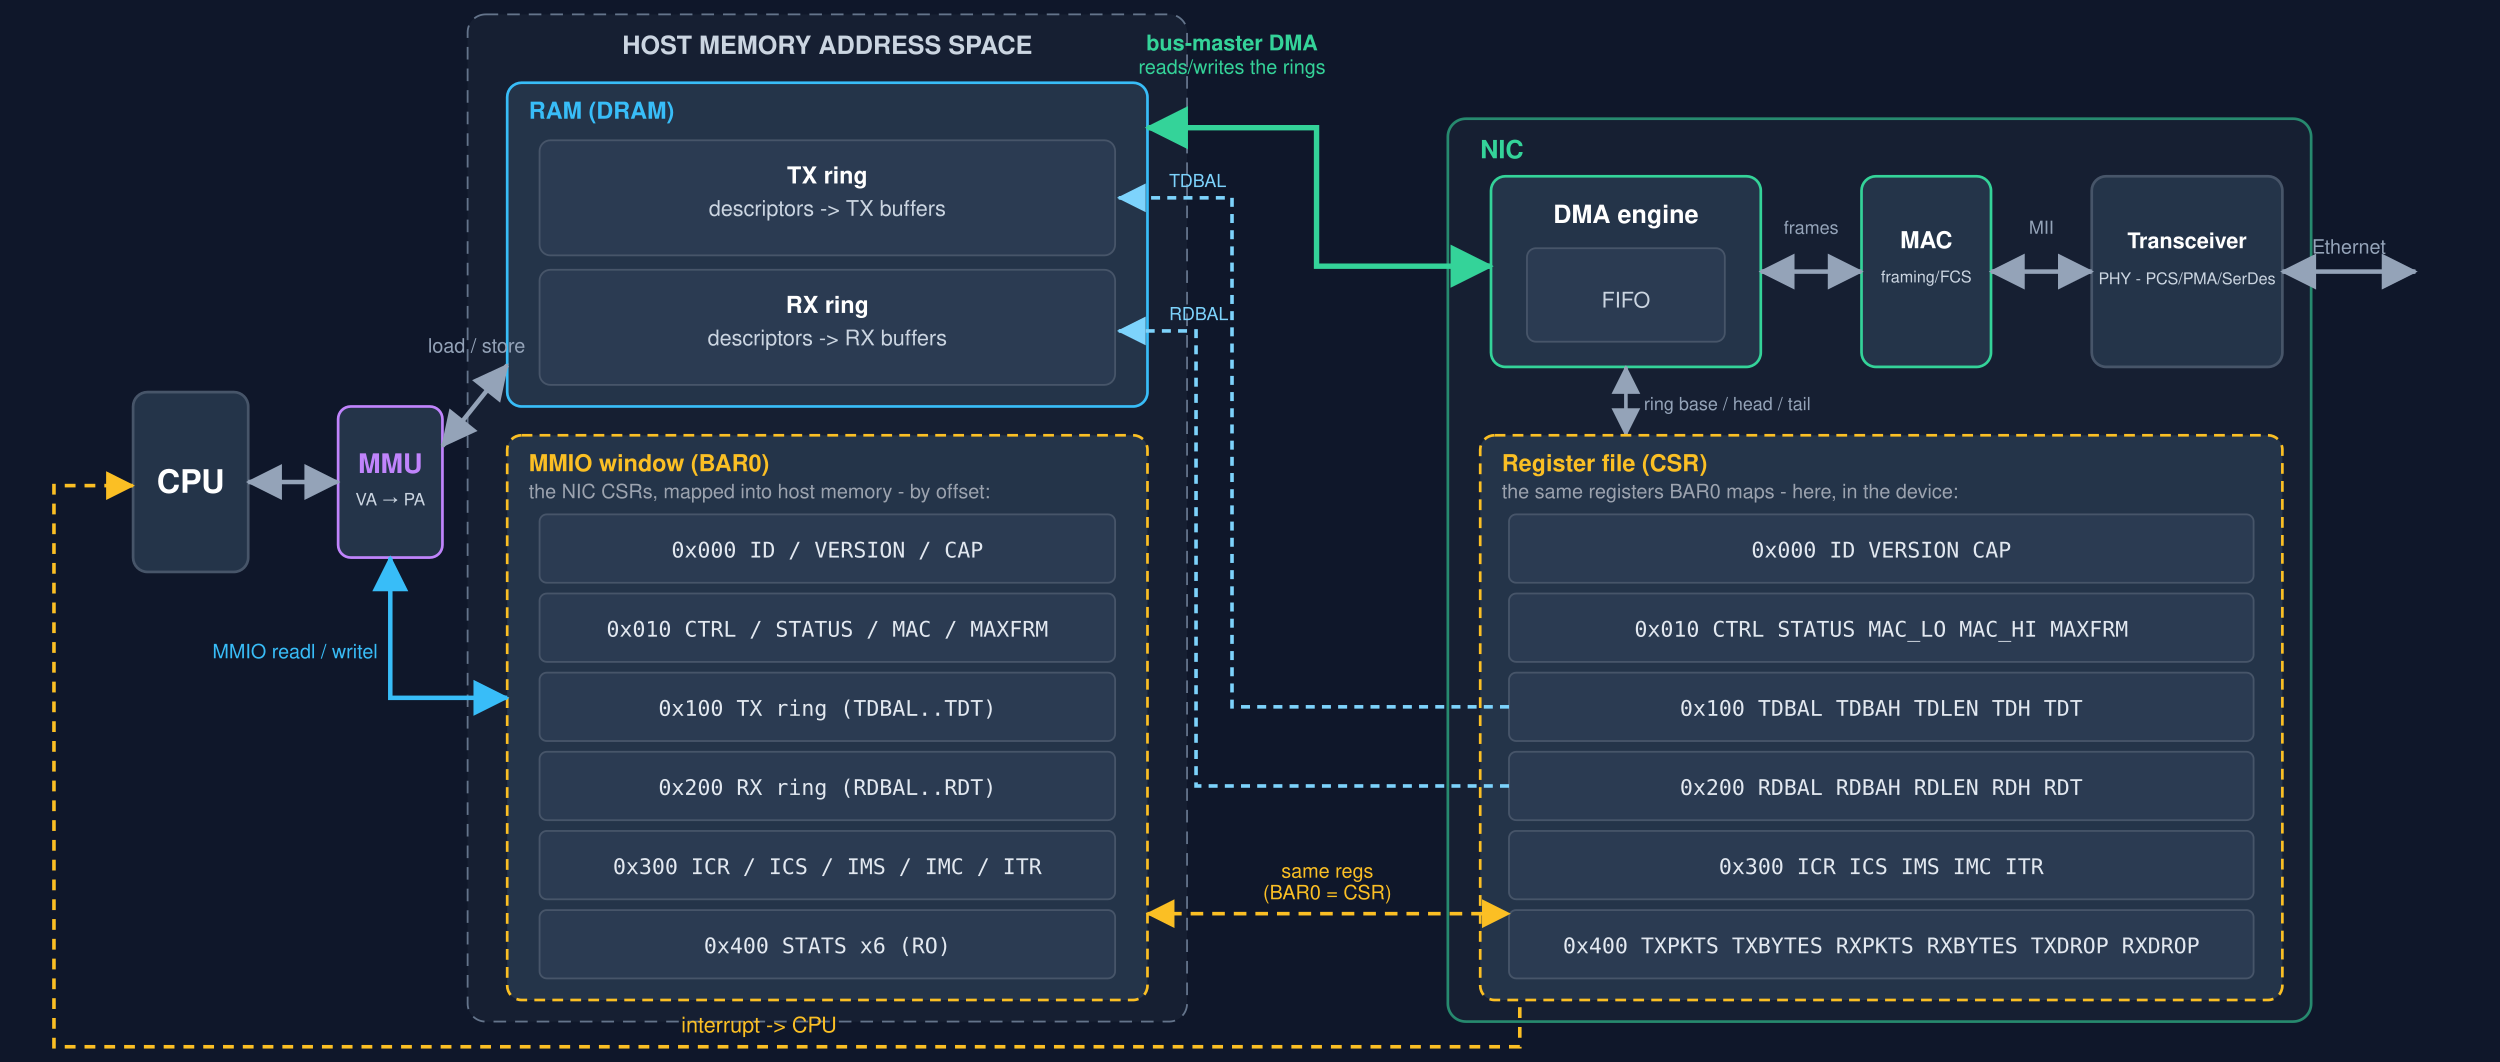
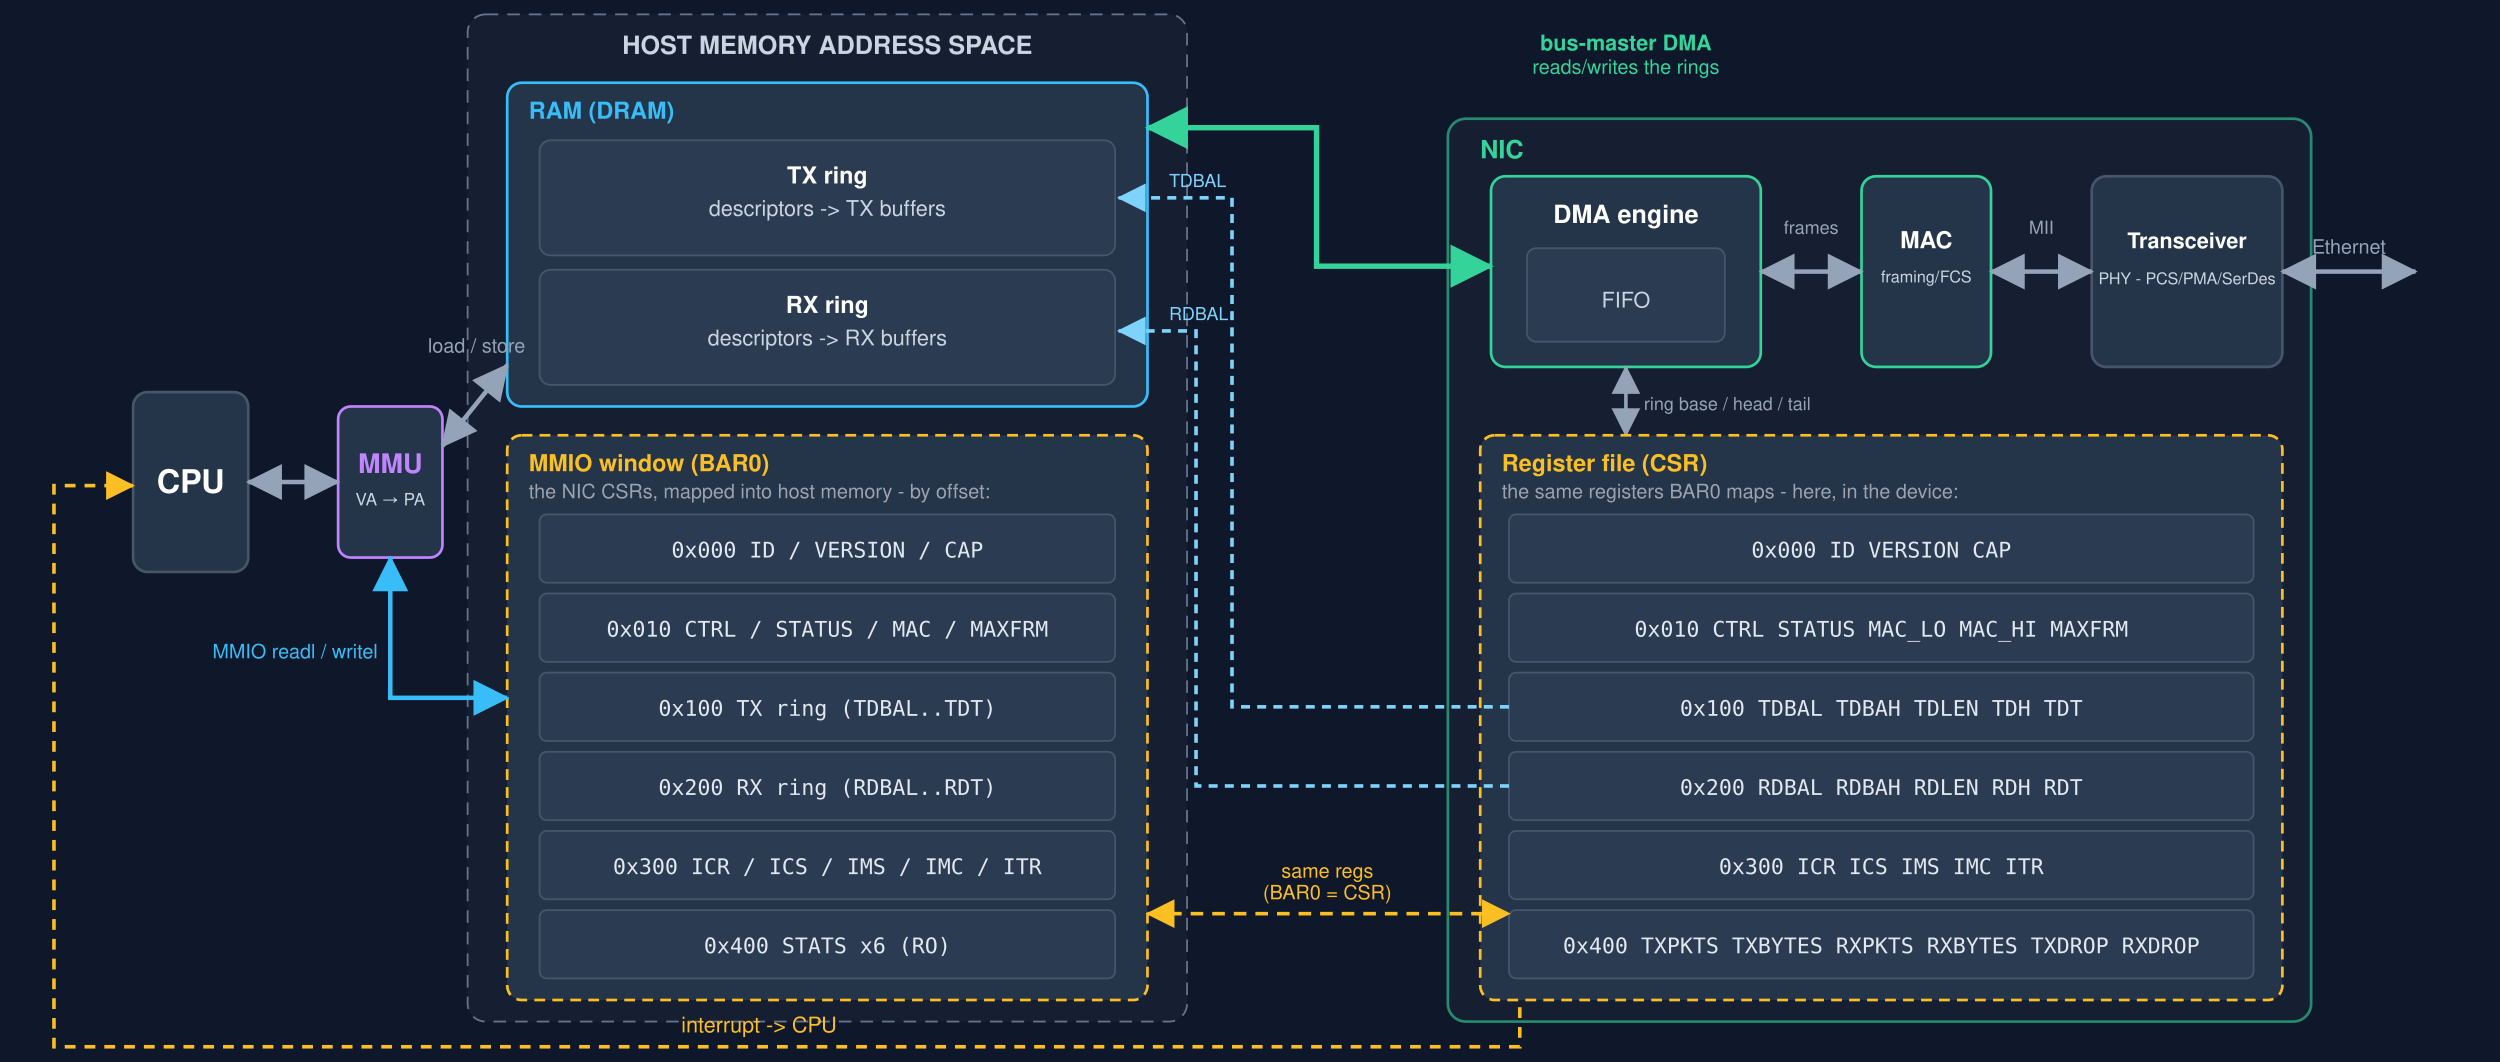
<svg xmlns="http://www.w3.org/2000/svg" viewBox="-60 52 1390 590" width="1390" height="590" font-family="Segoe UI, Helvetica, Arial, sans-serif" role="img" aria-label="The CPU accesses RAM and the NIC registers through the BAR0 MMIO window, both via the MMU (virtual to physical); the same registers are the device's CSR file; the NIC DMA engine is a bus master that reads and writes the rings in RAM; the DMA engine hands frames to the MAC and then the PHY transceiver (PCS/PMA/SerDes) drives the wire">
  <defs>
    <marker id="hg" markerWidth="10" markerHeight="10" refX="7.5" refY="4" orient="auto-start-reverse">
      <path d="M0,0 L8,4 L0,8 z" fill="#94a3b8" />
    </marker>
    <marker id="hb" markerWidth="10" markerHeight="10" refX="7.5" refY="4" orient="auto-start-reverse">
      <path d="M0,0 L8,4 L0,8 z" fill="#38bdf8" />
    </marker>
    <marker id="hgr" markerWidth="10" markerHeight="10" refX="7.5" refY="4" orient="auto-start-reverse">
      <path d="M0,0 L8,4 L0,8 z" fill="#34d399" />
    </marker>
    <marker id="ha" markerWidth="10" markerHeight="10" refX="7.5" refY="4" orient="auto-start-reverse">
      <path d="M0,0 L8,4 L0,8 z" fill="#fbbf24" />
    </marker>
    <marker id="hc" markerWidth="10" markerHeight="10" refX="7.5" refY="4" orient="auto">
      <path d="M0,0 L8,4 L0,8 z" fill="#7dd3fc" />
    </marker>
  </defs>
  <rect x="-60" y="0" width="1390" height="650" fill="#0f172a" />
  <rect x="14" y="270" width="64" height="100" rx="8" fill="#243449" stroke="#475569" stroke-width="1.5" />
  <text x="46" y="326" text-anchor="middle" fill="#fff" font-size="18" font-weight="700">CPU</text>
  <rect x="128" y="278" width="58" height="84" rx="7" fill="#243449" stroke="#c084fc" stroke-width="1.5" />
  <text x="157" y="315" text-anchor="middle" fill="#c084fc" font-size="15" font-weight="700">MMU</text>
  <text x="157" y="333" text-anchor="middle" fill="#cbd5e1" font-size="9.5">VA → PA</text>
  <line x1="78" y1="320" x2="128" y2="320" stroke="#94a3b8" stroke-width="2.5" marker-start="url(#hg)" marker-end="url(#hg)" />
  <rect x="200" y="60" width="400" height="560" rx="10" fill="#1e293b" fill-opacity="0.5" stroke="#64748b" stroke-dasharray="7 5" />
  <text x="400" y="82" text-anchor="middle" fill="#cbd5e1" font-size="14" font-weight="700">HOST MEMORY ADDRESS SPACE</text>
  <rect x="222" y="98" width="356" height="180" rx="8" fill="#243449" stroke="#38bdf8" stroke-width="1.5" />
  <text x="234" y="118" fill="#38bdf8" font-size="13" font-weight="700">RAM (DRAM)</text>
  <rect x="240" y="130" width="320" height="64" rx="6" fill="#2b3b52" stroke="#475569" />
  <text x="400" y="154" text-anchor="middle" fill="#fff" font-size="13" font-weight="700">TX ring</text>
  <text x="400" y="172" text-anchor="middle" fill="#cbd5e1" font-size="12">descriptors -&gt; TX buffers</text>
  <rect x="240" y="202" width="320" height="64" rx="6" fill="#2b3b52" stroke="#475569" />
  <text x="400" y="226" text-anchor="middle" fill="#fff" font-size="13" font-weight="700">RX ring</text>
  <text x="400" y="244" text-anchor="middle" fill="#cbd5e1" font-size="12">descriptors -&gt; RX buffers</text>
  <rect x="222" y="294" width="356" height="314" rx="8" fill="#243449" stroke="#fbbf24" stroke-width="1.5" stroke-dasharray="6 4" />
  <text x="234" y="314" fill="#fbbf24" font-size="13" font-weight="700">MMIO window (BAR0)</text>
  <text x="234" y="329" fill="#9ca3af" font-size="11">the NIC CSRs, mapped into host memory - by offset:</text>
  <g font-family="monospace" font-size="12" text-anchor="middle" fill="#e2e8f0">
    <rect x="240" y="338" width="320" height="38" rx="4" fill="#2b3b52" stroke="#475569" />
    <text x="400" y="362">0x000  ID / VERSION / CAP</text>
    <rect x="240" y="382" width="320" height="38" rx="4" fill="#2b3b52" stroke="#475569" />
    <text x="400" y="406">0x010  CTRL / STATUS / MAC / MAXFRM</text>
    <rect x="240" y="426" width="320" height="38" rx="4" fill="#2b3b52" stroke="#475569" />
    <text x="400" y="450">0x100  TX ring (TDBAL..TDT)</text>
    <rect x="240" y="470" width="320" height="38" rx="4" fill="#2b3b52" stroke="#475569" />
    <text x="400" y="494">0x200  RX ring (RDBAL..RDT)</text>
    <rect x="240" y="514" width="320" height="38" rx="4" fill="#2b3b52" stroke="#475569" />
    <text x="400" y="538">0x300  ICR / ICS / IMS / IMC / ITR</text>
    <rect x="240" y="558" width="320" height="38" rx="4" fill="#2b3b52" stroke="#475569" />
    <text x="400" y="582">0x400  STATS x6 (RO)</text>
  </g>
  <rect x="745" y="118" width="480" height="502" rx="10" fill="#1e293b" fill-opacity="0.5" stroke="#34d399" stroke-opacity="0.6" stroke-width="1.5" />
  <text x="763" y="140" fill="#34d399" font-size="14" font-weight="700">NIC</text>
  <rect x="769" y="150" width="150" height="106" rx="8" fill="#243449" stroke="#34d399" stroke-width="1.5" />
  <text x="844" y="176" text-anchor="middle" fill="#fff" font-size="14" font-weight="700">DMA engine</text>
  <rect x="789" y="190" width="110" height="52" rx="5" fill="#2b3b52" stroke="#475569" />
  <text x="844" y="223" text-anchor="middle" fill="#cbd5e1" font-size="12">FIFO</text>
  <rect x="975" y="150" width="72" height="106" rx="8" fill="#243449" stroke="#34d399" stroke-width="1.5" />
  <text x="1011" y="190" text-anchor="middle" fill="#fff" font-size="13" font-weight="700">MAC</text>
  <text x="1011" y="209" text-anchor="middle" fill="#cbd5e1" font-size="9">framing/FCS</text>
  <rect x="1103" y="150" width="106" height="106" rx="8" fill="#243449" stroke="#475569" stroke-width="1.5" />
  <text x="1156" y="190" text-anchor="middle" fill="#fff" font-size="12" font-weight="700">Transceiver</text>
  <text x="1156" y="210" text-anchor="middle" fill="#cbd5e1" font-size="9">PHY - PCS/PMA/SerDes</text>
  <line x1="919" y1="203" x2="975" y2="203" stroke="#94a3b8" stroke-width="2.5" marker-start="url(#hg)" marker-end="url(#hg)" />
  <text x="947" y="182" text-anchor="middle" fill="#94a3b8" font-size="10">frames</text>
  <line x1="1047" y1="203" x2="1103" y2="203" stroke="#94a3b8" stroke-width="2.5" marker-start="url(#hg)" marker-end="url(#hg)" />
  <text x="1075" y="182" text-anchor="middle" fill="#94a3b8" font-size="10">MII</text>
  <line x1="844" y1="256" x2="844" y2="294" stroke="#94a3b8" stroke-width="2" marker-start="url(#hg)" marker-end="url(#hg)" />
  <text x="854" y="280" fill="#94a3b8" font-size="10">ring base / head / tail</text>
  <rect x="763" y="294" width="446" height="314" rx="8" fill="#243449" stroke="#fbbf24" stroke-width="1.5" stroke-dasharray="6 4" />
  <text x="775" y="314" fill="#fbbf24" font-size="13" font-weight="700">Register file (CSR)</text>
  <text x="775" y="329" fill="#9ca3af" font-size="11">the same registers BAR0 maps - here, in the device:</text>
  <g font-family="monospace" font-size="12" text-anchor="middle" fill="#e2e8f0">
    <rect x="779" y="338" width="414" height="38" rx="4" fill="#2b3b52" stroke="#475569" />
    <text x="986" y="362">0x000  ID VERSION CAP</text>
    <rect x="779" y="382" width="414" height="38" rx="4" fill="#2b3b52" stroke="#475569" />
    <text x="986" y="406">0x010  CTRL STATUS MAC_LO MAC_HI MAXFRM</text>
    <rect x="779" y="426" width="414" height="38" rx="4" fill="#2b3b52" stroke="#475569" />
    <text x="986" y="450">0x100  TDBAL TDBAH TDLEN TDH TDT</text>
    <rect x="779" y="470" width="414" height="38" rx="4" fill="#2b3b52" stroke="#475569" />
    <text x="986" y="494">0x200  RDBAL RDBAH RDLEN RDH RDT</text>
    <rect x="779" y="514" width="414" height="38" rx="4" fill="#2b3b52" stroke="#475569" />
    <text x="986" y="538">0x300  ICR ICS IMS IMC ITR</text>
    <rect x="779" y="558" width="414" height="38" rx="4" fill="#2b3b52" stroke="#475569" />
    <text x="986" y="582">0x400  TXPKTS TXBYTES RXPKTS RXBYTES TXDROP RXDROP</text>
  </g>
  <line x1="186" y1="300" x2="222" y2="255" stroke="#94a3b8" stroke-width="2.5" marker-start="url(#hg)" marker-end="url(#hg)" />
  <text x="205" y="248" text-anchor="middle" fill="#94a3b8" font-size="11">load / store</text>
  <path d="M157,362 L157,440 L222,440" fill="none" stroke="#38bdf8" stroke-width="2.5" marker-start="url(#hb)" marker-end="url(#hb)" />
  <text x="150" y="418" text-anchor="end" fill="#38bdf8" font-size="11">MMIO  readl / writel</text>
  <path d="M779,445 H625 V162 H562" fill="none" stroke="#7dd3fc" stroke-width="2" stroke-dasharray="5 4" marker-end="url(#hc)" />
  <path d="M779,489 H605 V236 H562" fill="none" stroke="#7dd3fc" stroke-width="2" stroke-dasharray="5 4" marker-end="url(#hc)" />
  <text x="590" y="156" fill="#7dd3fc" font-size="10">TDBAL</text>
  <text x="590" y="230" fill="#7dd3fc" font-size="10">RDBAL</text>
  <line x1="578" y1="560" x2="779" y2="560" stroke="#fbbf24" stroke-width="2" stroke-dasharray="7 5" marker-start="url(#ha)" marker-end="url(#ha)" />
  <text x="678" y="540" text-anchor="middle" fill="#fbbf24" font-size="11">same regs</text>
  <text x="678" y="552" text-anchor="middle" fill="#fbbf24" font-size="11">(BAR0 = CSR)</text>
  <path d="M769,200 H672 V123 H578" fill="none" stroke="#34d399" stroke-width="3" marker-start="url(#hgr)" marker-end="url(#hgr)" />
-   <text x="625" y="80" text-anchor="middle" fill="#34d399" font-size="12" font-weight="700">bus-master DMA</text>
-   <text x="625" y="93" text-anchor="middle" fill="#34d399" font-size="11">reads/writes the rings</text>
+   <text x="844" y="80" text-anchor="middle" fill="#34d399" font-size="12" font-weight="700">bus-master DMA</text>
+   <text x="844" y="93" text-anchor="middle" fill="#34d399" font-size="11">reads/writes the rings</text>
  <path d="M785,612 L785,634 L-30,634 L-30,322 L14,322" fill="none" stroke="#fbbf24" stroke-width="2" stroke-dasharray="6 5" marker-end="url(#ha)" />
  <text x="362" y="626" text-anchor="middle" fill="#fbbf24" font-size="12">interrupt -&gt; CPU</text>
  <line x1="1209" y1="203" x2="1283" y2="203" stroke="#94a3b8" stroke-width="2.5" marker-start="url(#hg)" marker-end="url(#hg)" />
  <text x="1246" y="193" text-anchor="middle" fill="#94a3b8" font-size="11">Ethernet</text>
</svg>
